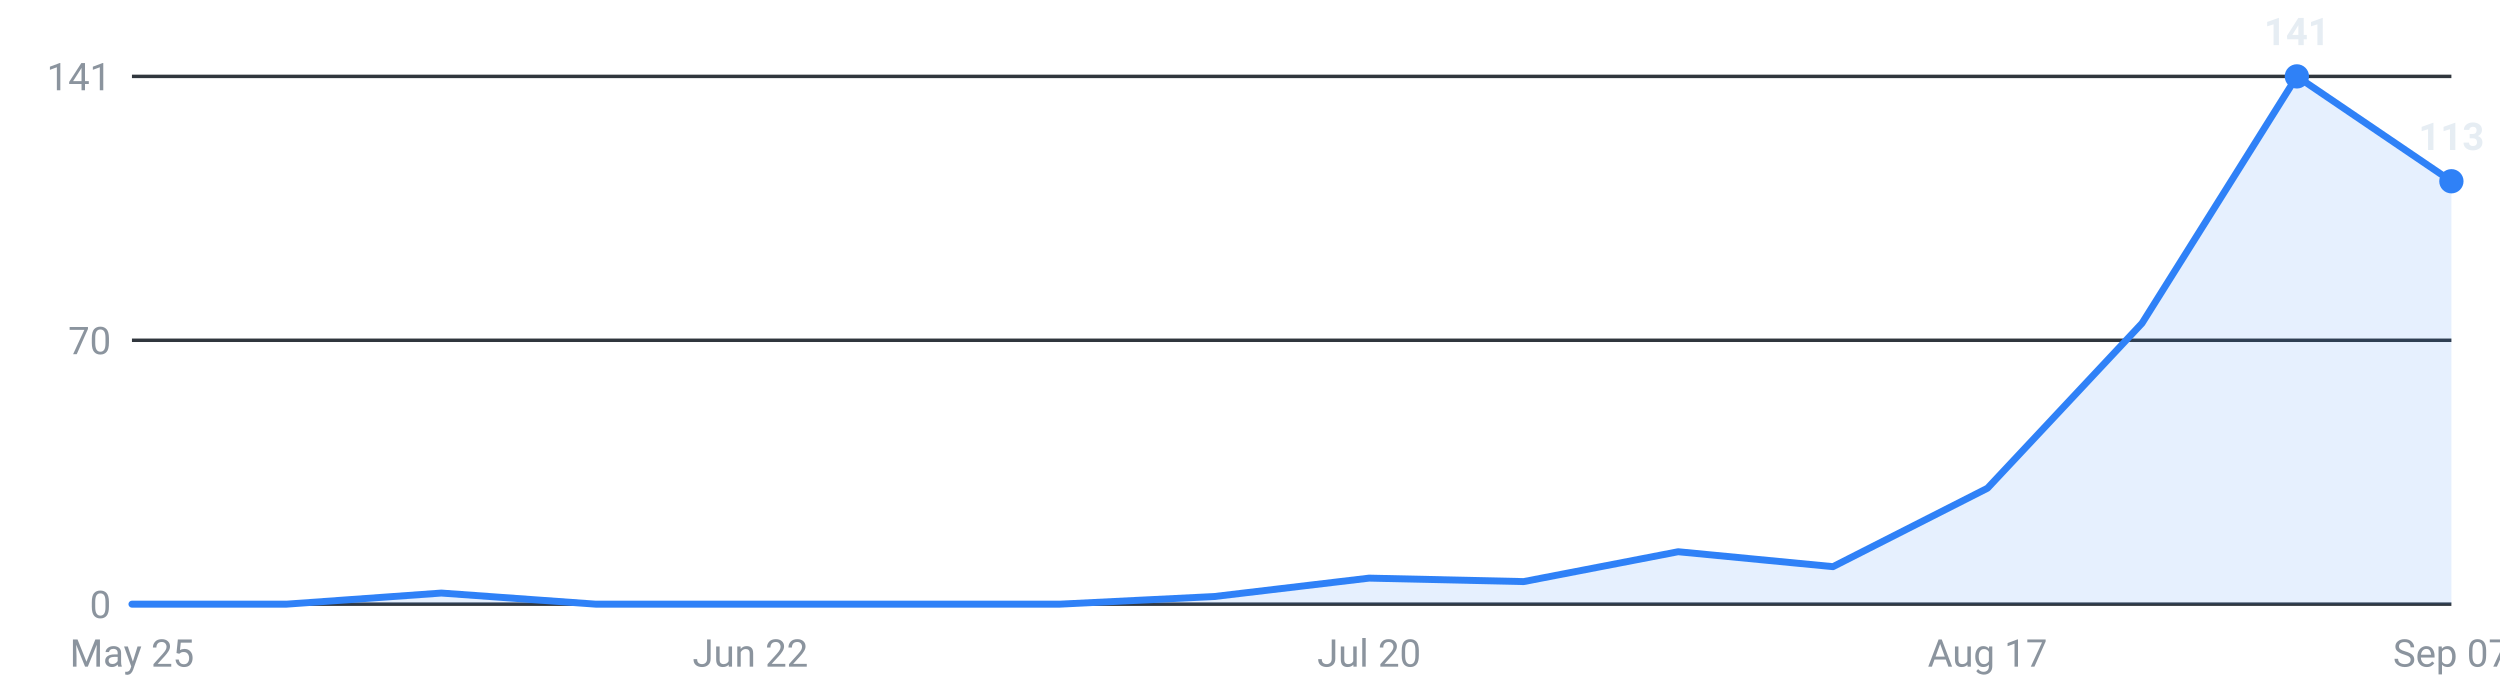
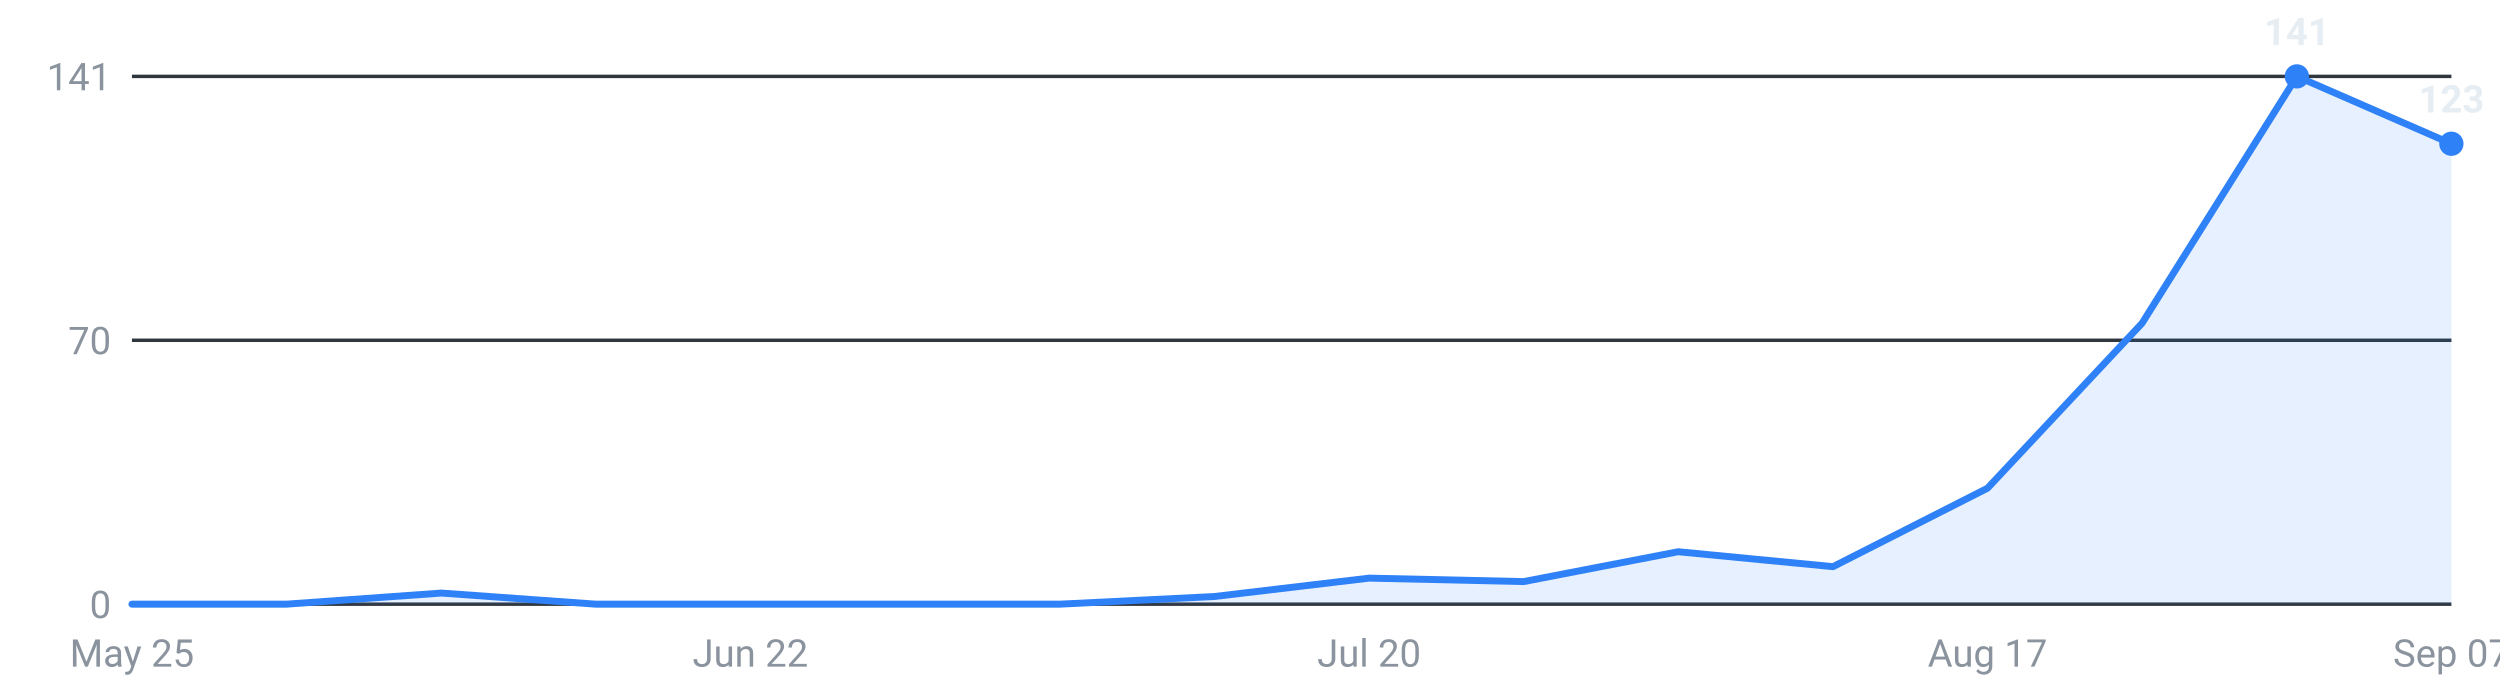
<svg xmlns="http://www.w3.org/2000/svg" viewBox="0 0 720 200" width="720" height="200" role="img" aria-label="Internships posted per week, last 16 weeks">
  <g font-family="-apple-system,Segoe UI,Roboto,sans-serif" font-size="11">
    <line x1="38" y1="174.0" x2="706" y2="174.0" stroke="#30363d" stroke-width="1" />
    <text x="32" y="178.0" text-anchor="end" fill="#8b949e">0</text>
    <line x1="38" y1="98.0" x2="706" y2="98.0" stroke="#30363d" stroke-width="1" />
    <text x="32" y="102.0" text-anchor="end" fill="#8b949e">70</text>
    <line x1="38" y1="22.0" x2="706" y2="22.0" stroke="#30363d" stroke-width="1" />
    <text x="32" y="26.0" text-anchor="end" fill="#8b949e">141</text>
-     <path d="M38.0,174 L38.0,174.0 L82.5,174.0 L127.1,170.8 L171.6,174.0 L216.1,174.0 L260.7,174.0 L305.2,174.0 L349.7,171.8 L394.3,166.5 L438.8,167.5 L483.3,158.9 L527.9,163.2 L572.4,140.6 L616.9,93.1 L661.5,22.0 L706.0,52.2 L706.0,174 Z" fill="#2f81f7" fill-opacity="0.12" />
-     <polyline points="38.0,174.0 82.5,174.0 127.1,170.8 171.6,174.0 216.1,174.0 260.7,174.0 305.2,174.0 349.7,171.8 394.3,166.5 438.8,167.5 483.3,158.9 527.9,163.2 572.4,140.6 616.9,93.1 661.5,22.0 706.0,52.2" fill="none" stroke="#2f81f7" stroke-width="2" stroke-linejoin="round" stroke-linecap="round" />
+     <path d="M38.0,174 L38.0,174.0 L82.5,174.0 L127.1,170.8 L171.6,174.0 L216.1,174.0 L260.7,174.0 L305.2,174.0 L349.7,171.8 L394.3,166.5 L438.8,167.5 L483.3,158.9 L527.9,163.2 L572.4,140.6 L616.9,93.1 L661.5,22.0 L706.0,41.4 L706.0,174 Z" fill="#2f81f7" fill-opacity="0.12" />
+     <polyline points="38.0,174.0 82.5,174.0 127.1,170.8 171.6,174.0 216.1,174.0 260.7,174.0 305.2,174.0 349.7,171.8 394.3,166.5 438.8,167.5 483.3,158.9 527.9,163.2 572.4,140.6 616.9,93.1 661.5,22.0 706.0,41.4" fill="none" stroke="#2f81f7" stroke-width="2" stroke-linejoin="round" stroke-linecap="round" />
    <circle cx="661.5" cy="22.0" r="3.5" fill="#2f81f7" />
    <text x="661.5" y="13.0" text-anchor="middle" fill="#e6edf3" font-weight="600">141</text>
-     <circle cx="706.0" cy="52.2" r="3.5" fill="#2f81f7" />
-     <text x="706.0" y="43.2" text-anchor="middle" fill="#e6edf3" font-weight="600">113</text>
+     <circle cx="706.0" cy="41.4" r="3.5" fill="#2f81f7" />
+     <text x="706.0" y="32.4" text-anchor="middle" fill="#e6edf3" font-weight="600">123</text>
    <text x="38.0" y="192" text-anchor="middle" fill="#8b949e">May 25</text>
    <text x="216.1" y="192" text-anchor="middle" fill="#8b949e">Jun 22</text>
    <text x="394.3" y="192" text-anchor="middle" fill="#8b949e">Jul 20</text>
    <text x="572.4" y="192" text-anchor="middle" fill="#8b949e">Aug 17</text>
    <text x="706.0" y="192" text-anchor="middle" fill="#8b949e">Sep 07</text>
  </g>
</svg>
